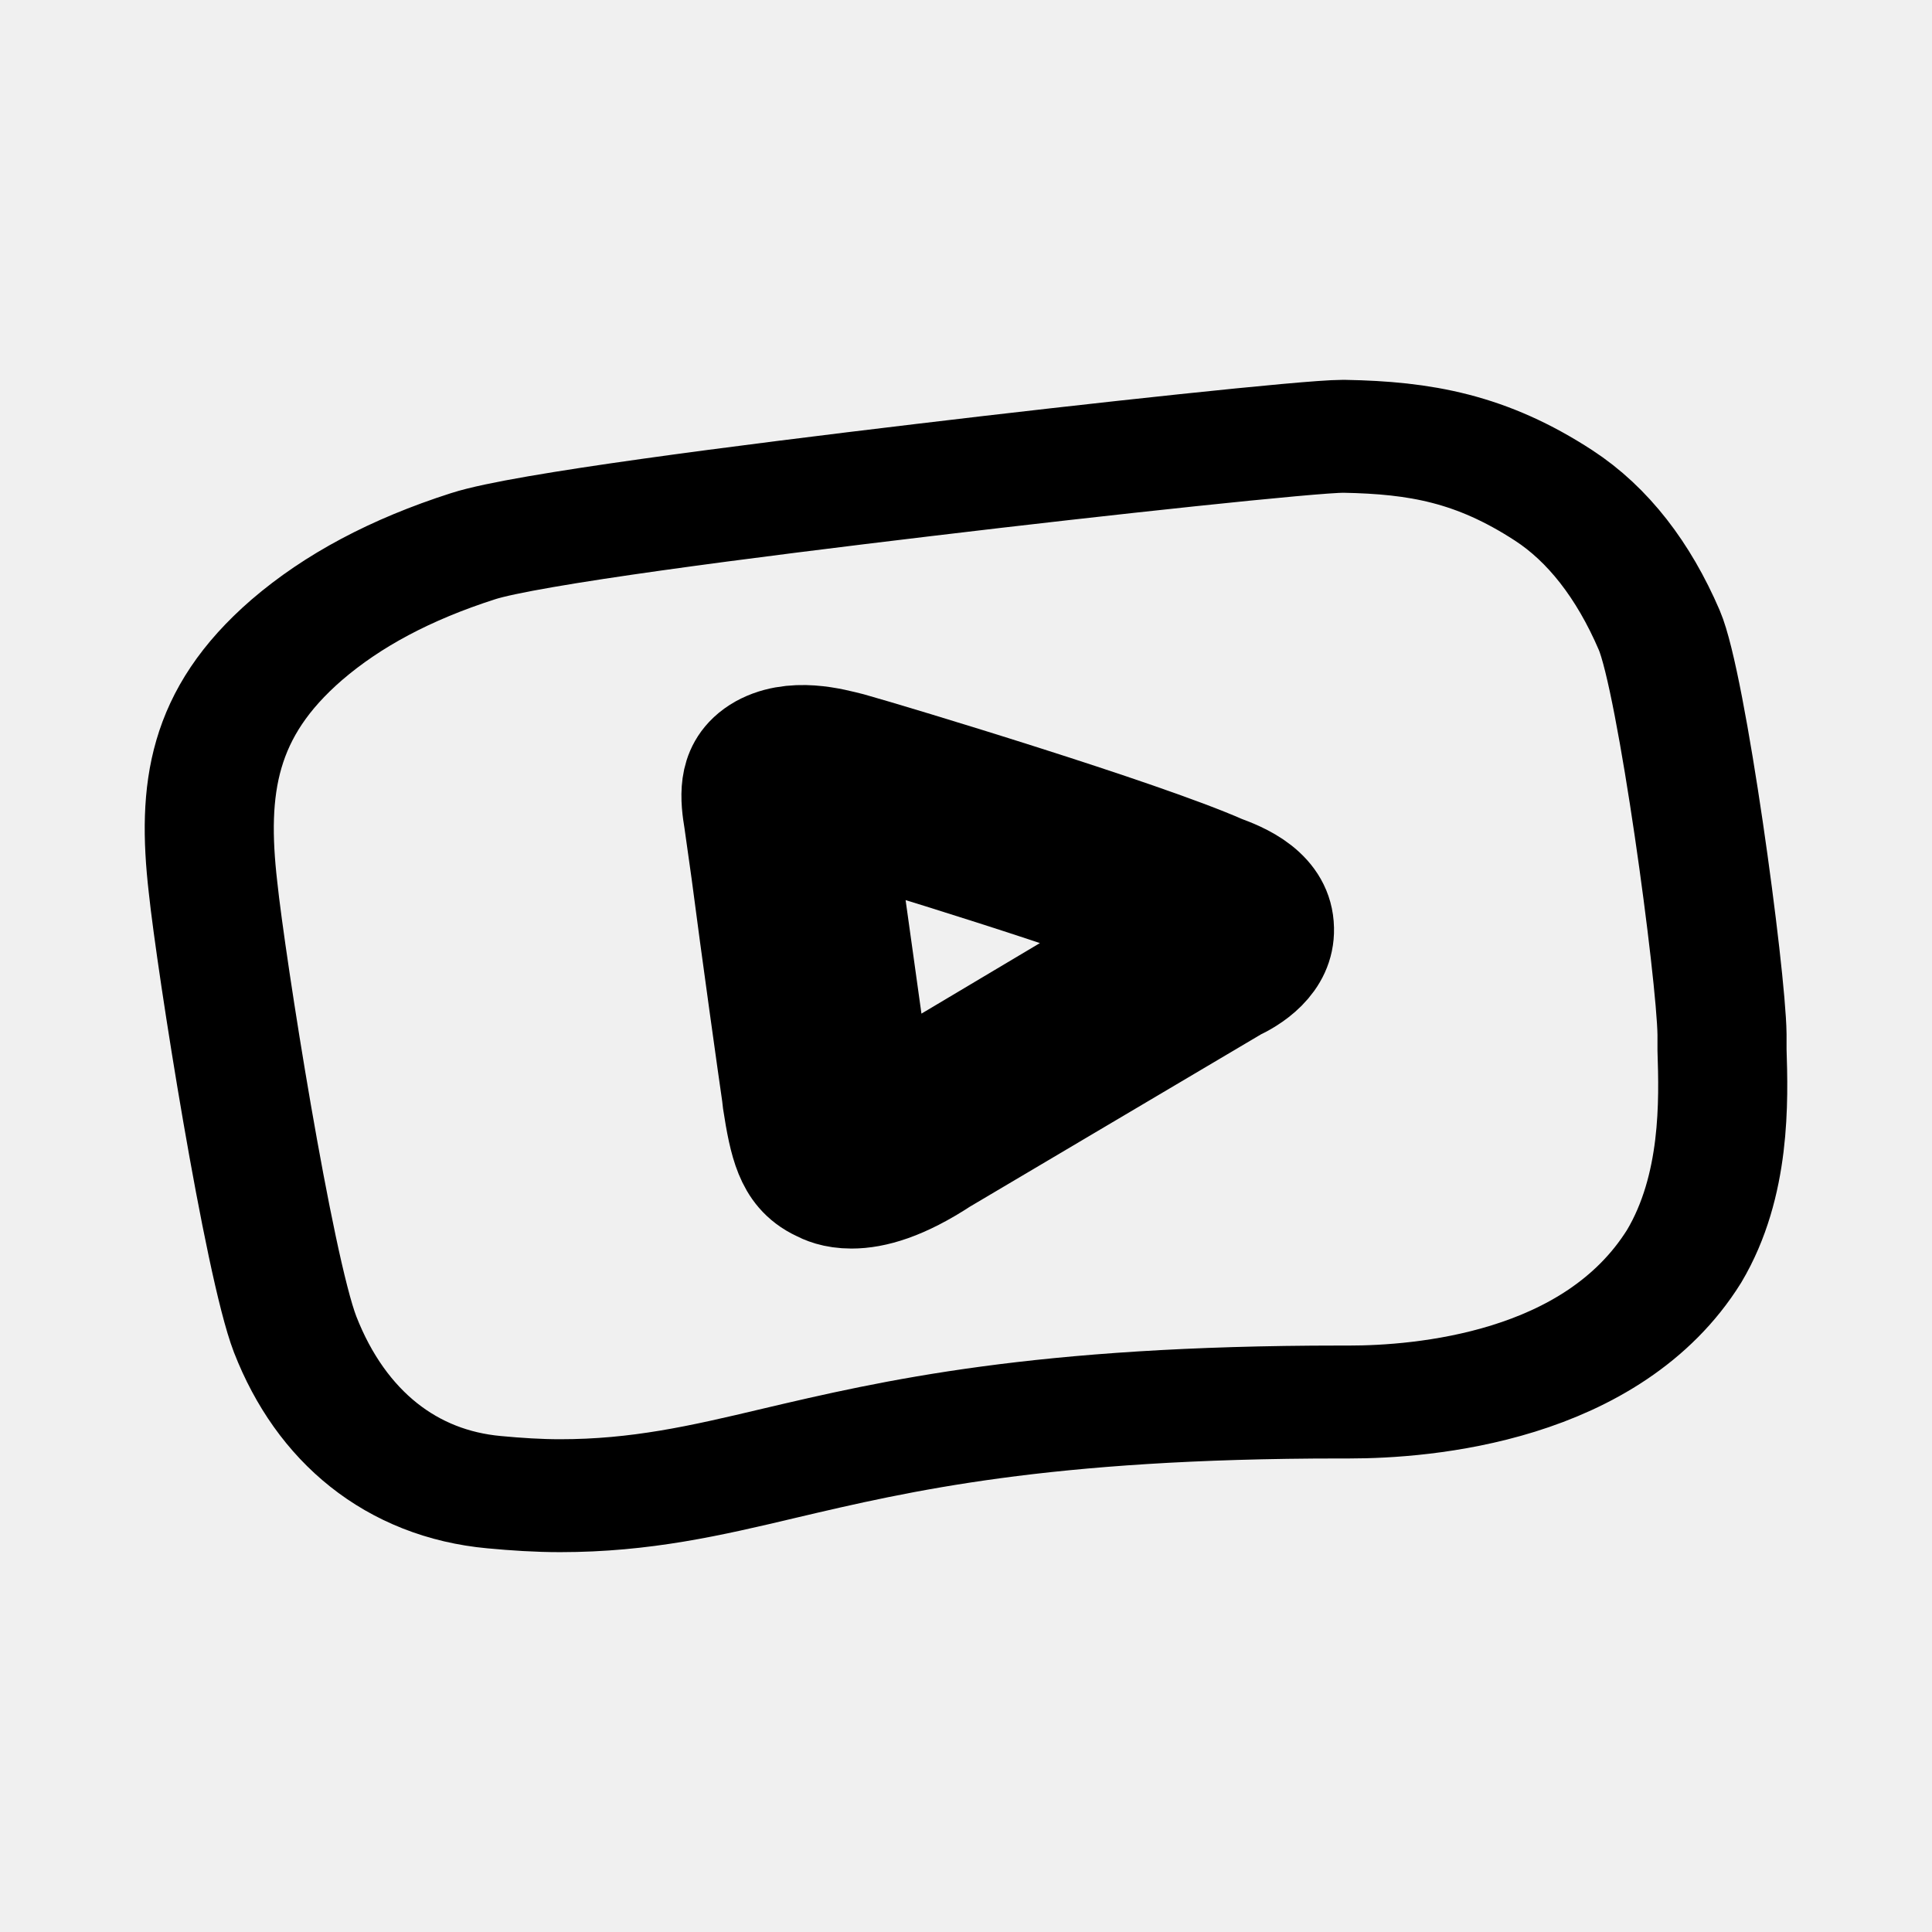
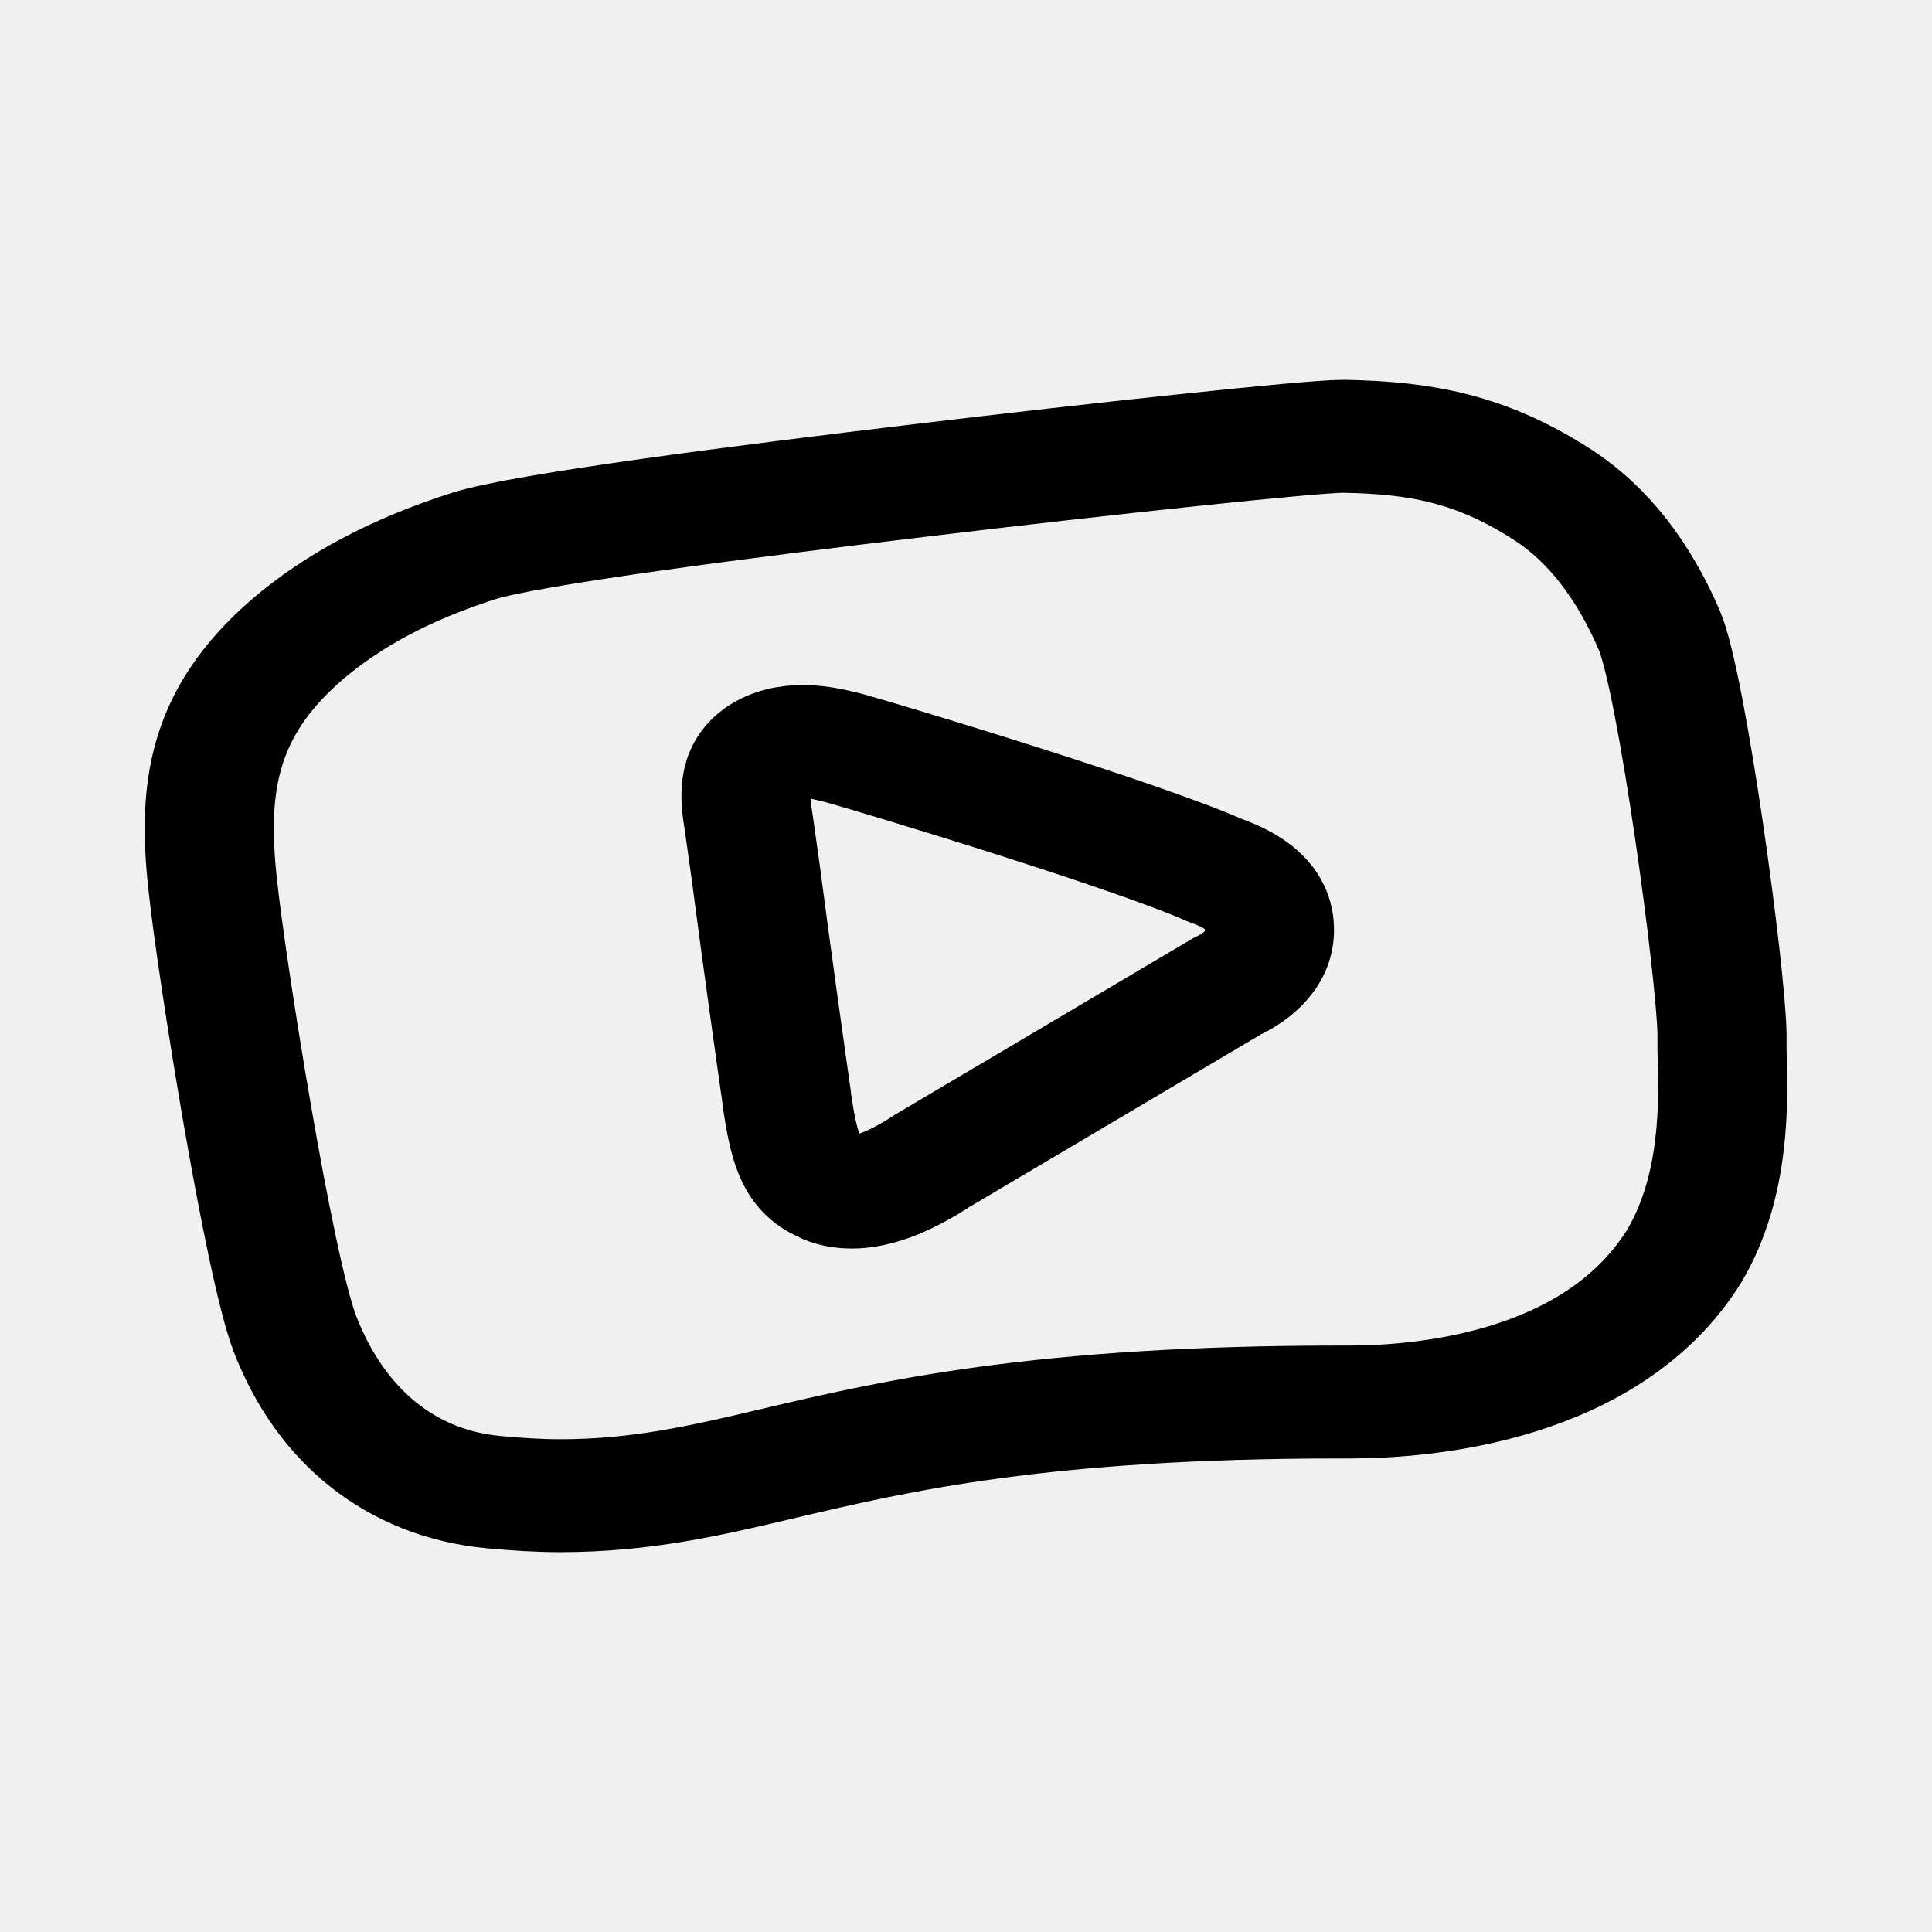
<svg xmlns="http://www.w3.org/2000/svg" xmlns:xlink="http://www.w3.org/1999/xlink" viewBox="0 0 192 192" preserveAspectRatio="xMidYMid" focusable="false" class="style-scope yt-icon" style="display:block" version="1.1" id="svg8762" width="192" height="192">
  <defs id="defs8766">
    <linearGradient id="linearGradient9339">
      <stop style="stop-color:#000000;stop-opacity:1;" offset="0" id="stop9335" />
      <stop style="stop-color:#000000;stop-opacity:0;" offset="1" id="stop9337" />
    </linearGradient>
    <linearGradient xlink:href="#linearGradient9339" id="linearGradient9341" x1="2.004" y1="12" x2="21.998" y2="12" gradientUnits="userSpaceOnUse" />
  </defs>
  <g class="style-scope yt-icon" id="g8760" transform="matrix(8.002329,0,0,7,-0.03779876,12)" style="fill:url(#linearGradient9341);fill-opacity:1">
    <path fill="#ff0000" d="m 21.39,13.19 c 0,-0.08 0,-0.15 0,-0.22 -0.01,-0.86 -0.5,-5 -0.78,-5.74 C 20.29,6.38 19.85,5.73 19.3,5.32 18.4,4.65 17.64,4.5 16.7,4.48 h -0.02 c -0.4,0 -3.01,0.32 -5.2,0.62 C 9.28,5.4 6.53,5.8 5.88,6.04 4.98,6.37 4.26,6.81 3.69,7.37 2.64,8.41 2.51,9.48 2.65,10.88 c 0.1,1.09 0.69,5.37 1.02,6.35 0.45,1.32 1.33,2.12 2.47,2.24 0.28,0.03 0.55,0.05 0.82,0.05 1,0 1.8,-0.21 2.72,-0.46 1.45,-0.39 3.25,-0.87 6.97,-0.87 h 0.09 0.02 c 0.91,0 3.14,-0.2 4.16,-2.07 0.52,-1 0.49,-2.21 0.47,-2.93 z" class="style-scope yt-icon" id="path8752" style="fill:none;fill-opacity:1;stroke-width:1.603;stroke-dasharray:none;stroke:#000000;stroke-opacity:1" />
-     <path fill="#000000" d="m 21.99,13.26 c 0,-0.08 0,-0.16 -0.01,-0.24 C 21.97,12.1 21.44,7.7 21.15,6.91 20.81,6 20.34,5.32 19.75,4.88 18.81,4.17 17.99,4.02 17,4 H 16.98 C 16.55,4 13.77,4.34 11.44,4.66 9.11,4.98 6.19,5.41 5.49,5.66 4.53,6.01 3.76,6.48 3.16,7.08 2.04,8.18 1.91,9.33 2.05,10.82 c 0.11,1.16 0.73,5.71 1.08,6.75 0.48,1.41 1.41,2.25 2.63,2.38 0.3,0.03 0.58,0.05 0.87,0.05 1.07,0 1.91,-0.23 2.89,-0.49 1.54,-0.41 3.46,-0.93 7.41,-0.93 h 0.1 0.02 c 0.97,0 3.34,-0.21 4.42,-2.2 0.57,-1.06 0.54,-2.35 0.52,-3.12 z m -1.4,2.65 c -0.82,1.51 -2.75,1.68 -3.56,1.68 h -0.1 c -4.09,0 -6.07,0.53 -7.67,0.96 C 8.31,18.8 7.56,19 6.63,19 6.38,19 6.13,18.99 5.87,18.96 4.83,18.85 4.33,17.97 4.08,17.25 3.78,16.37 3.17,12.04 3.04,10.72 2.9,9.25 3.1,8.54 3.86,7.79 4.36,7.29 5.01,6.9 5.83,6.6 6,6.54 6.93,6.28 11.57,5.65 14.2,5.29 16.64,5.01 16.99,5 c 0.83,0.02 1.43,0.13 2.17,0.69 0.43,0.32 0.79,0.86 1.06,1.58 0.22,0.58 0.76,4.78 0.77,5.77 L 21,13.29 c 0.01,0.67 0.04,1.79 -0.41,2.62 z" class="style-scope yt-icon" id="path8754" style="fill:none;fill-opacity:1;stroke-width:1;stroke-dasharray:none;stroke:none" />
    <path fill="#000000" d="m 11.59,14.76 c -0.48,0.36 -0.8,0.45 -1.01,0.45 -0.16,0 -0.25,-0.05 -0.3,-0.08 -0.34,-0.18 -0.42,-0.61 -0.5,-1.2 L 9.77,13.83 C 9.73,13.52 9.51,11.73 9.39,10.67 L 9.3,9.94 C 9.26,9.66 9.2,9.19 9.54,8.94 9.86,8.71 10.29,8.85 10.5,8.91 c 0.53,0.17 3.6,1.23 4.59,1.73 0.21,0.09 0.67,0.28 0.68,0.83 0.01,0.5 -0.38,0.74 -0.53,0.82 z" class="style-scope yt-icon" id="path8756" style="fill:none;fill-opacity:1;stroke:#000000;stroke-opacity:1;stroke-width:1.603;stroke-dasharray:none" />
-     <path fill="#ffffff" d="m 10.3,9.89 c 0,0 0.5,4.08 0.51,4.19 0.06,-0.04 3.79,-2.58 3.79,-2.58 -0.89,-0.43 -3.53,-1.36 -4.3,-1.61 z" class="style-scope yt-icon" id="path8758" style="fill:none;fill-opacity:1;stroke:#000000;stroke-opacity:1;stroke-width:1.603;stroke-dasharray:none" />
  </g>
</svg>
